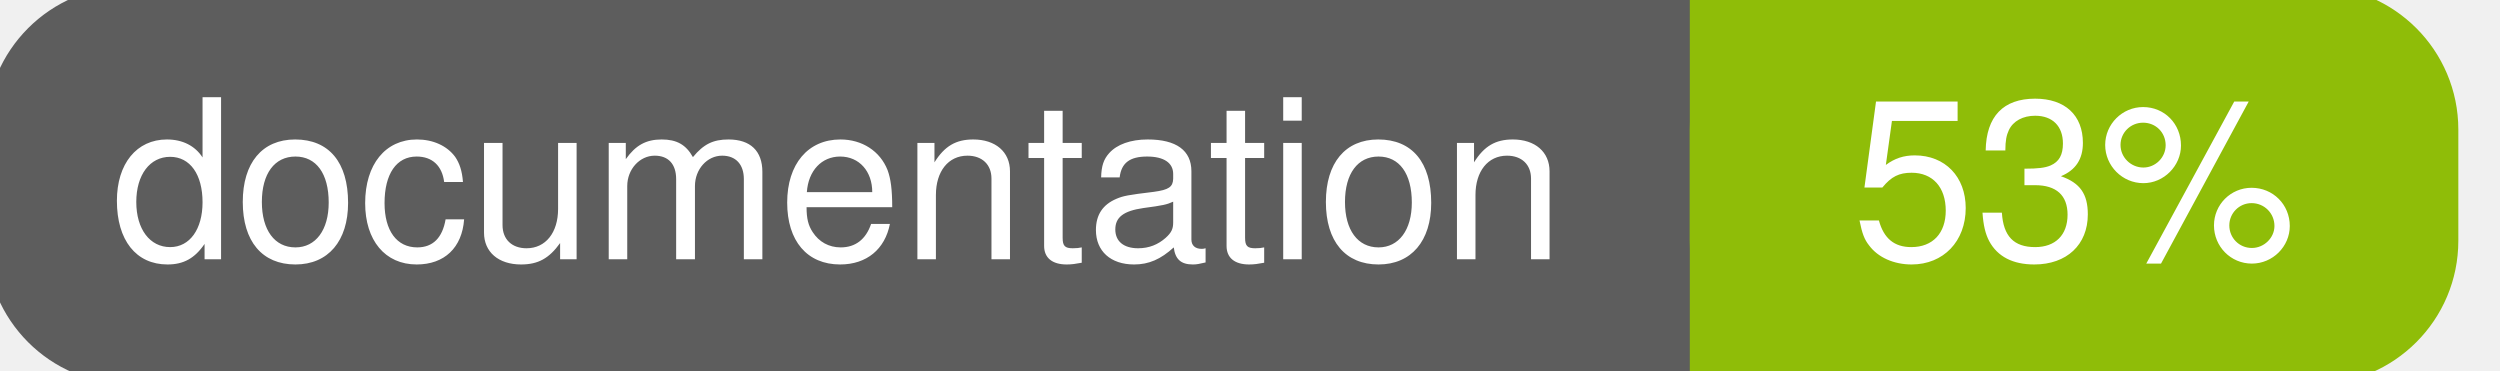
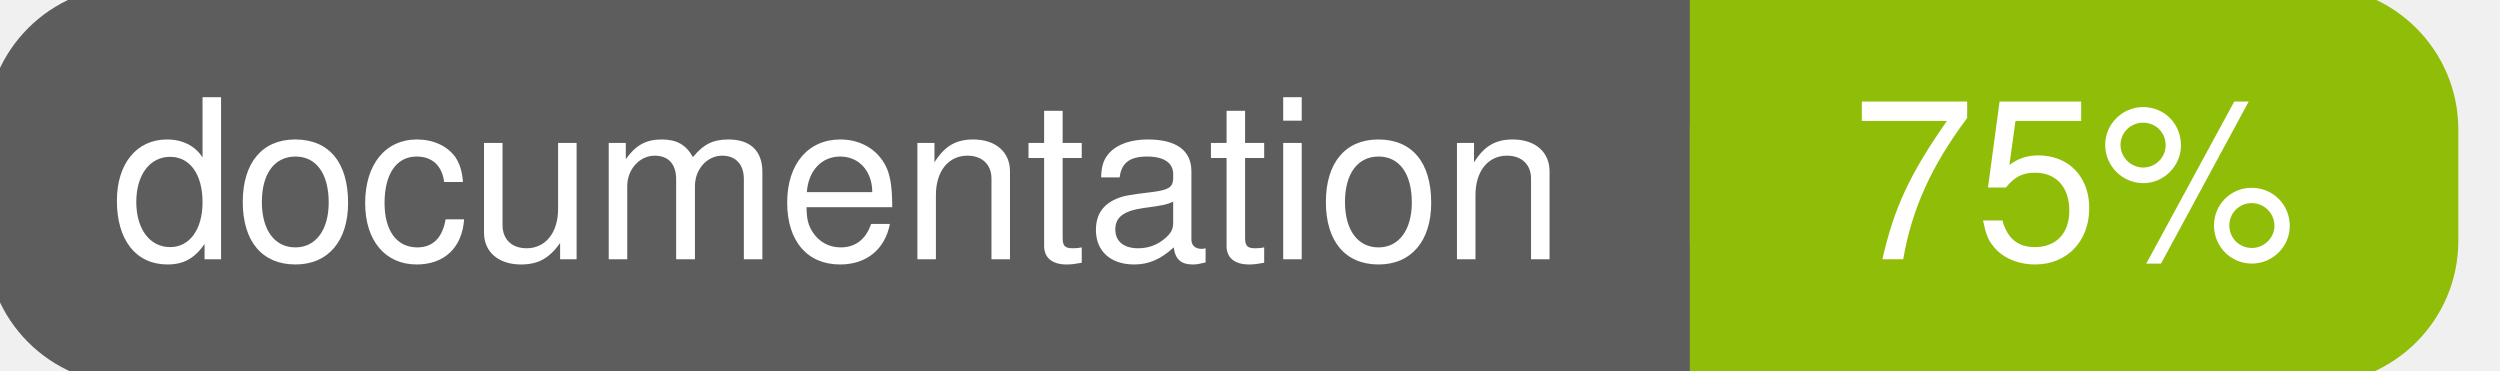
<svg xmlns="http://www.w3.org/2000/svg" width="135" height="20">
  <g>
    <rect id="svg_1" height="20" width="130" y="0" x="0" stroke-width="1.5" stroke="#5d5d5d" fill="#5d5d5d" rx="7" ry="7" />
    <rect id="svg_2" height="20" width="40" y="0" x="92" stroke-width="1.5" stroke="#8fbd08" fill="#8fbd08" rx="7" ry="7" />
    <rect id="svg_3" height="20" width="22" y="0" x="92" stroke-width="1.5" stroke="#8fbd08" fill="#8fbd08" />
    <text xml:space="preserve" text-anchor="start" font-family="Helvetica, Arial, sans-serif" font-size="12" id="svg_4" y="14" x="6" stroke-width="0" stroke="#5d5d5d" fill="#ffffff">documentation</text>
-     <text xml:space="preserve" text-anchor="middle" font-family="Helvetica, Arial, sans-serif" font-size="12" id="svg_5" y="14" x="112" stroke-width="0" stroke="#5d5d5d" fill="#ffffff" style="text-anchor: middle">53%</text>
+     <text xml:space="preserve" text-anchor="middle" font-family="Helvetica, Arial, sans-serif" font-size="12" id="svg_5" y="14" x="112" stroke-width="0" stroke="#5d5d5d" fill="#ffffff" style="text-anchor: middle">75%</text>
  </g>
</svg>
